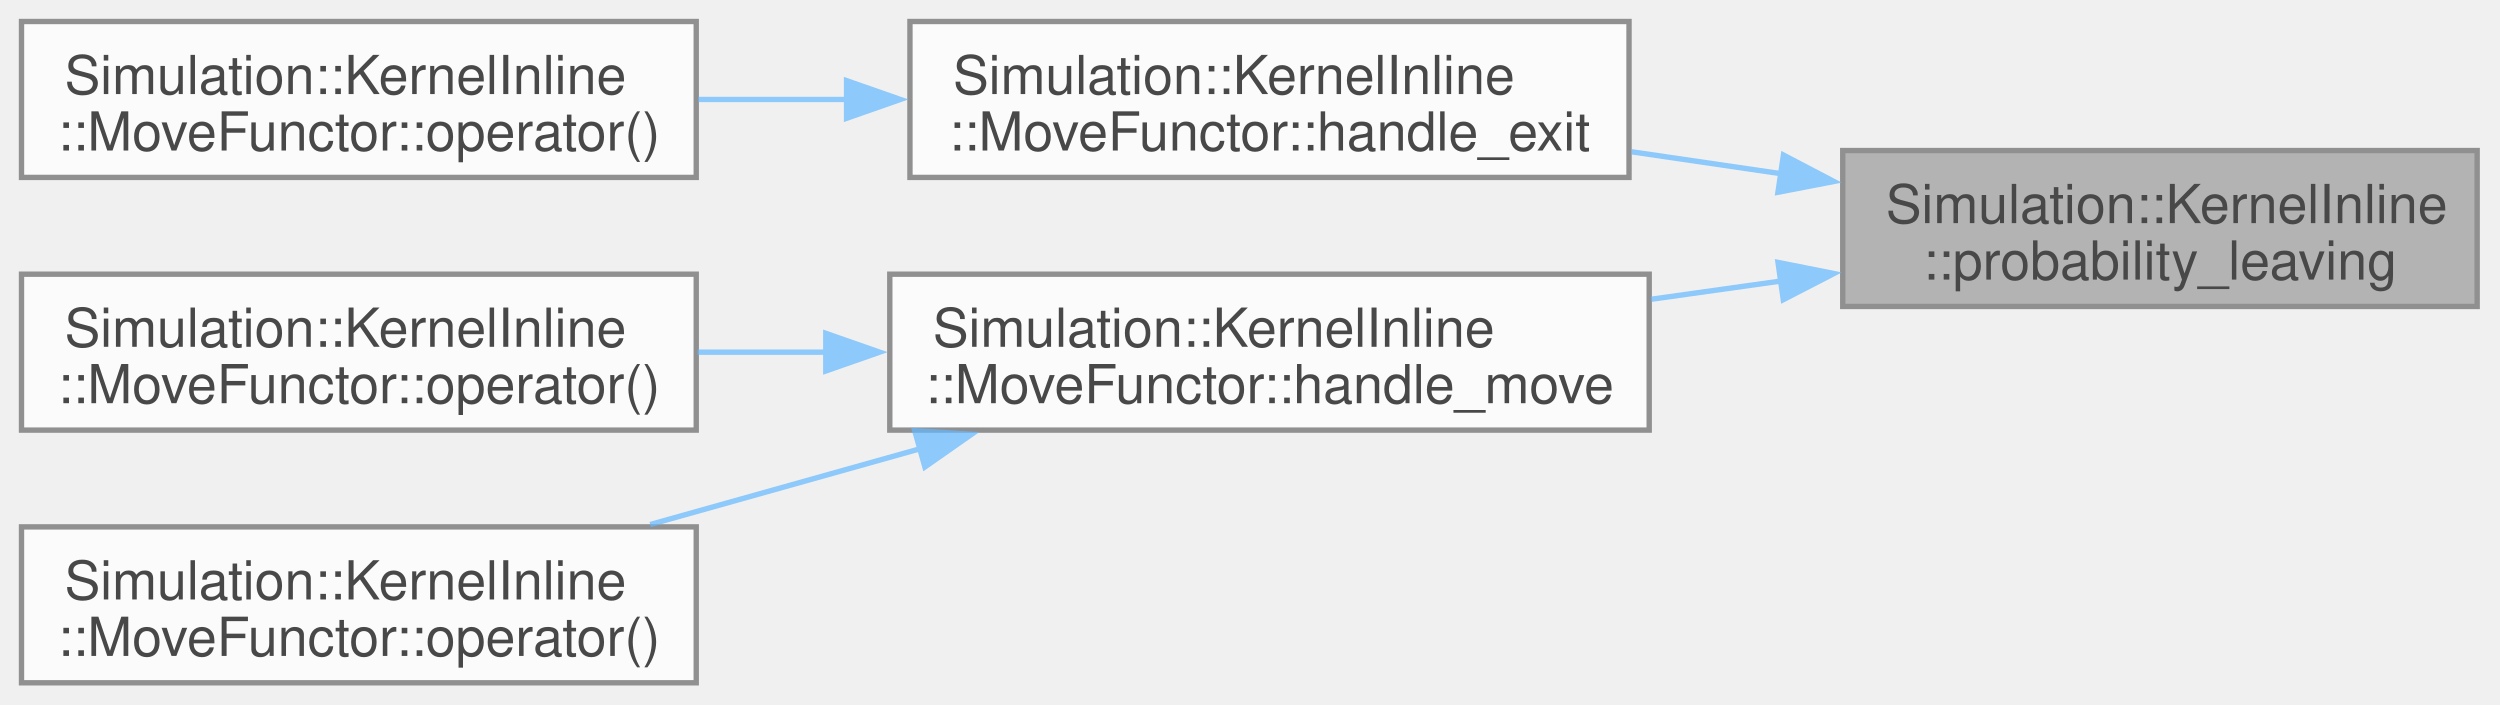
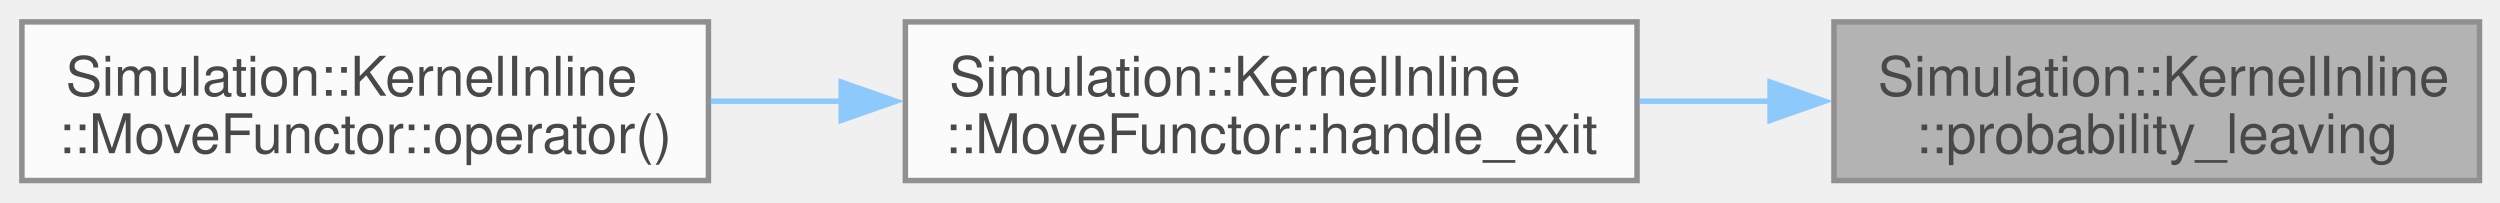
- <svg xmlns="http://www.w3.org/2000/svg" xmlns:xlink="http://www.w3.org/1999/xlink" width="465pt" height="131pt" viewBox="0.00 0.00 465.00 131.00">
+ <svg xmlns="http://www.w3.org/2000/svg" xmlns:xlink="http://www.w3.org/1999/xlink" width="457pt" height="37pt" viewBox="0.00 0.00 457.00 37.00">
  <svg id="main" version="1.1" xml:space="preserve">
    <style type="text/css">
.node, .edge {opacity: 0.7;}
.node.selected, .edge.selected {opacity: 1;}
.edge:hover path { stroke: red; }
.edge:hover polygon { stroke: red; fill: red; }
</style>
    <svg id="graph" class="graph">
-       <g id="graph0" class="graph" transform="scale(1 1) rotate(0) translate(4 127)">
+       <g id="graph0" class="graph" transform="scale(1 1) rotate(0) translate(4 33)">
        <g id="Node000001" class="node">
          <g id="a_Node000001">
            <a xlink:title=" ">
-               <polygon fill="#999999" stroke="#666666" points="456.75,-99 338.75,-99 338.75,-70 456.75,-70 456.75,-99" />
-               <text xml:space="preserve" text-anchor="start" x="346.75" y="-85.5" font-family="Helvetica,sans-Serif" font-size="10.00">Simulation::KernelInline</text>
-               <text xml:space="preserve" text-anchor="middle" x="397.75" y="-75" font-family="Helvetica,sans-Serif" font-size="10.00">::probability_leaving</text>
+               <polygon fill="#999999" stroke="#666666" points="449.25,-29 331.25,-29 331.25,0 449.25,0 449.25,-29" />
+               <text xml:space="preserve" text-anchor="start" x="339.25" y="-15.5" font-family="Helvetica,sans-Serif" font-size="10.00">Simulation::KernelInline</text>
+               <text xml:space="preserve" text-anchor="middle" x="390.25" y="-5" font-family="Helvetica,sans-Serif" font-size="10.00">::probability_leaving</text>
            </a>
          </g>
        </g>
        <g id="Node000002" class="node">
          <g id="a_Node000002">
            <a xlink:href="structSimulation_1_1KernelInline_1_1MoveFunctor.html#a50974bf6ba57832adef349fe00f5ff52" target="_top" xlink:title=" ">
-               <polygon fill="white" stroke="#666666" points="299,-123 165.25,-123 165.25,-94 299,-94 299,-123" />
-               <text xml:space="preserve" text-anchor="start" x="173.25" y="-109.5" font-family="Helvetica,sans-Serif" font-size="10.00">Simulation::KernelInline</text>
-               <text xml:space="preserve" text-anchor="middle" x="232.12" y="-99" font-family="Helvetica,sans-Serif" font-size="10.00">::MoveFunctor::handle_exit</text>
+               <polygon fill="white" stroke="#666666" points="295.25,-29 161.5,-29 161.5,0 295.25,0 295.25,-29" />
+               <text xml:space="preserve" text-anchor="start" x="169.5" y="-15.5" font-family="Helvetica,sans-Serif" font-size="10.00">Simulation::KernelInline</text>
+               <text xml:space="preserve" text-anchor="middle" x="228.38" y="-5" font-family="Helvetica,sans-Serif" font-size="10.00">::MoveFunctor::handle_exit</text>
            </a>
          </g>
        </g>
        <g id="edge1_Node000001_Node000002" class="edge">
          <g id="a_edge1_Node000001_Node000002">
            <a xlink:title=" ">
-               <path fill="none" stroke="#63b8ff" d="M327.43,-94.67C318.16,-96.03 308.67,-97.42 299.45,-98.77" />
-               <polygon fill="#63b8ff" stroke="#63b8ff" points="327.72,-98.16 337.1,-93.25 326.7,-91.24 327.72,-98.16" />
-             </a>
-           </g>
-         </g>
-         <g id="Node000004" class="node">
-           <g id="a_Node000004">
-             <a xlink:href="structSimulation_1_1KernelInline_1_1MoveFunctor.html#a2f5c4626adae4fe3d1c114dcb5f2c08b" target="_top" xlink:title=" ">
-               <polygon fill="white" stroke="#666666" points="302.75,-76 161.5,-76 161.5,-47 302.75,-47 302.75,-76" />
-               <text xml:space="preserve" text-anchor="start" x="169.5" y="-62.5" font-family="Helvetica,sans-Serif" font-size="10.00">Simulation::KernelInline</text>
-               <text xml:space="preserve" text-anchor="middle" x="232.12" y="-52" font-family="Helvetica,sans-Serif" font-size="10.00">::MoveFunctor::handle_move</text>
-             </a>
-           </g>
-         </g>
-         <g id="edge3_Node000001_Node000004" class="edge">
-           <g id="a_edge3_Node000001_Node000004">
-             <a xlink:title=" ">
-               <path fill="none" stroke="#63b8ff" d="M327.39,-74.75C319.36,-73.62 311.17,-72.47 303.13,-71.34" />
-               <polygon fill="#63b8ff" stroke="#63b8ff" points="326.71,-78.19 337.1,-76.12 327.69,-71.26 326.71,-78.19" />
+               <path fill="none" stroke="#63b8ff" d="M319.57,-14.5C311.62,-14.5 303.53,-14.5 295.63,-14.5" />
+               <polygon fill="#63b8ff" stroke="#63b8ff" points="319.57,-18 329.57,-14.5 319.57,-11 319.57,-18" />
            </a>
          </g>
        </g>
        <g id="Node000003" class="node">
          <g id="a_Node000003">
            <a xlink:href="structSimulation_1_1KernelInline_1_1MoveFunctor.html#a2013c3c924c8db817100a85a61175859" target="_top" xlink:title=" ">
-               <polygon fill="white" stroke="#666666" points="125.5,-123 0,-123 0,-94 125.5,-94 125.5,-123" />
-               <text xml:space="preserve" text-anchor="start" x="8" y="-109.5" font-family="Helvetica,sans-Serif" font-size="10.00">Simulation::KernelInline</text>
-               <text xml:space="preserve" text-anchor="middle" x="62.75" y="-99" font-family="Helvetica,sans-Serif" font-size="10.00">::MoveFunctor::operator()</text>
+               <polygon fill="white" stroke="#666666" points="125.5,-29 0,-29 0,0 125.5,0 125.5,-29" />
+               <text xml:space="preserve" text-anchor="start" x="8" y="-15.5" font-family="Helvetica,sans-Serif" font-size="10.00">Simulation::KernelInline</text>
+               <text xml:space="preserve" text-anchor="middle" x="62.75" y="-5" font-family="Helvetica,sans-Serif" font-size="10.00">::MoveFunctor::operator()</text>
            </a>
          </g>
        </g>
        <g id="edge2_Node000002_Node000003" class="edge">
          <g id="a_edge2_Node000002_Node000003">
            <a xlink:title=" ">
-               <path fill="none" stroke="#63b8ff" d="M153.69,-108.5C144.37,-108.5 134.94,-108.5 125.88,-108.5" />
-               <polygon fill="#63b8ff" stroke="#63b8ff" points="153.46,-112 163.46,-108.5 153.46,-105 153.46,-112" />
-             </a>
-           </g>
-         </g>
-         <g id="Node000005" class="node">
-           <g id="a_Node000005">
-             <a xlink:href="structSimulation_1_1KernelInline_1_1MoveFunctor.html#a44c3f09547671e80756f60afe399b12b" target="_top" xlink:title=" ">
-               <polygon fill="white" stroke="#666666" points="125.5,-76 0,-76 0,-47 125.5,-47 125.5,-76" />
-               <text xml:space="preserve" text-anchor="start" x="8" y="-62.5" font-family="Helvetica,sans-Serif" font-size="10.00">Simulation::KernelInline</text>
-               <text xml:space="preserve" text-anchor="middle" x="62.75" y="-52" font-family="Helvetica,sans-Serif" font-size="10.00">::MoveFunctor::operator()</text>
-             </a>
-           </g>
-         </g>
-         <g id="edge4_Node000004_Node000005" class="edge">
-           <g id="a_edge4_Node000004_Node000005">
-             <a xlink:title=" ">
-               <path fill="none" stroke="#63b8ff" d="M149.75,-61.5C141.68,-61.5 133.59,-61.5 125.76,-61.5" />
-               <polygon fill="#63b8ff" stroke="#63b8ff" points="149.6,-65 159.6,-61.5 149.6,-58 149.6,-65" />
-             </a>
-           </g>
-         </g>
-         <g id="Node000006" class="node">
-           <g id="a_Node000006">
-             <a xlink:href="structSimulation_1_1KernelInline_1_1MoveFunctor.html#a17c0c65bd46d0e0ff12d8f145dae4219" target="_top" xlink:title=" ">
-               <polygon fill="white" stroke="#666666" points="125.5,-29 0,-29 0,0 125.5,0 125.5,-29" />
-               <text xml:space="preserve" text-anchor="start" x="8" y="-15.5" font-family="Helvetica,sans-Serif" font-size="10.00">Simulation::KernelInline</text>
-               <text xml:space="preserve" text-anchor="middle" x="62.75" y="-5" font-family="Helvetica,sans-Serif" font-size="10.00">::MoveFunctor::operator()</text>
-             </a>
-           </g>
-         </g>
-         <g id="edge5_Node000004_Node000006" class="edge">
-           <g id="a_edge5_Node000004_Node000006">
-             <a xlink:title=" ">
-               <path fill="none" stroke="#63b8ff" d="M167.41,-43.61C150.76,-38.93 132.98,-33.94 116.94,-29.44" />
-               <polygon fill="#63b8ff" stroke="#63b8ff" points="166.14,-46.89 176.71,-46.22 168.03,-40.15 166.14,-46.89" />
+               <path fill="none" stroke="#63b8ff" d="M149.94,-14.5C141.86,-14.5 133.72,-14.5 125.84,-14.5" />
+               <polygon fill="#63b8ff" stroke="#63b8ff" points="149.78,-18 159.78,-14.5 149.78,-11 149.78,-18" />
            </a>
          </g>
        </g>
      </g>
    </svg>
  </svg>
  <style type="text/css">

[data-mouse-over-selected='false'] { opacity: 0.7; }
[data-mouse-over-selected='true']  { opacity: 1.0; }

</style>
</svg>
